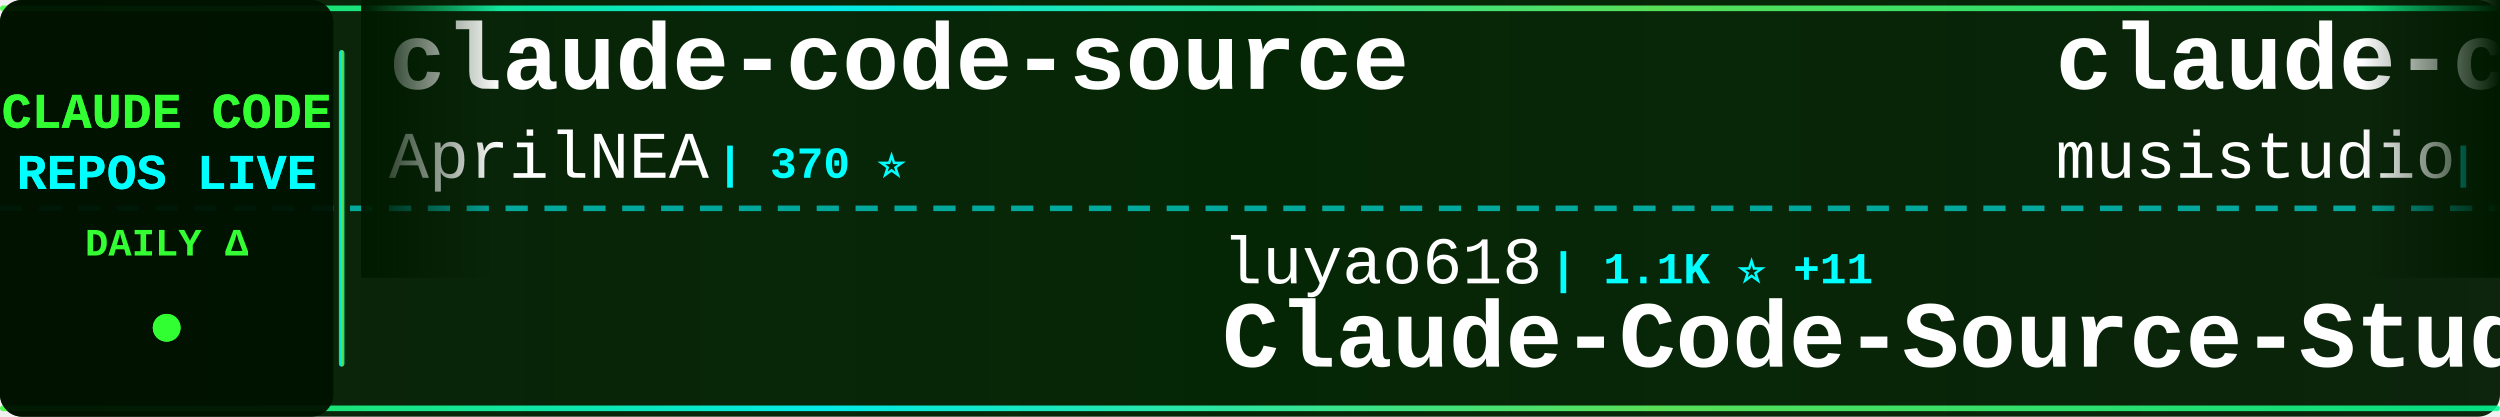
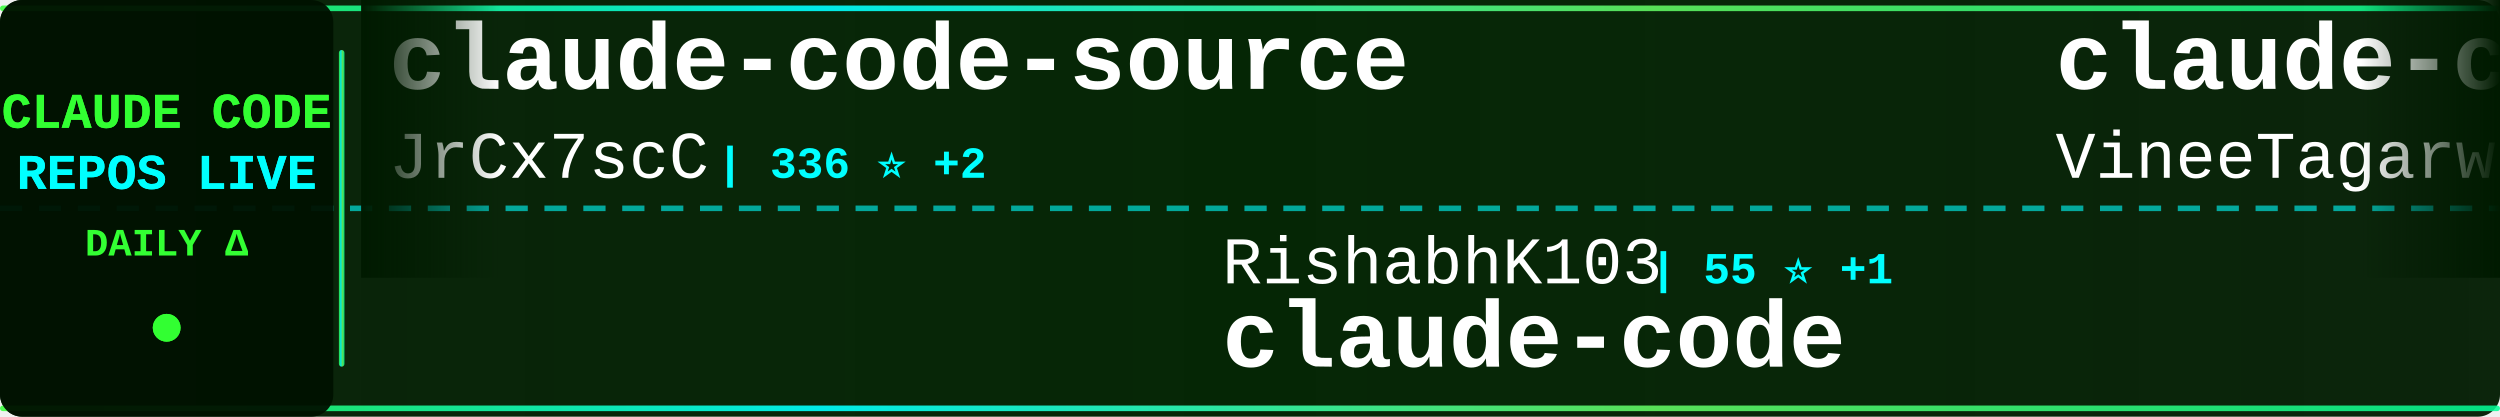
<svg xmlns="http://www.w3.org/2000/svg" width="900" height="150">
  <defs>
    <linearGradient id="tickerBg" x1="0%" y1="0%" x2="100%" y2="0%">
      <stop offset="0%" style="stop-color:#001a00;stop-opacity:0.95" />
      <stop offset="50%" style="stop-color:#002200;stop-opacity:0.98" />
      <stop offset="100%" style="stop-color:#001a00;stop-opacity:0.95" />
    </linearGradient>
    <linearGradient id="borderGrad" x1="0%" y1="0%" x2="100%" y2="0%">
      <stop offset="0%" style="stop-color:#33ff33;stop-opacity:0.85">
        <animate attributeName="stop-opacity" values="0.85;1;0.85" dur="2s" repeatCount="indefinite" />
      </stop>
      <stop offset="33%" style="stop-color:#00ffff;stop-opacity:0.9">
        <animate attributeName="stop-opacity" values="0.9;1;0.9" dur="2.2s" repeatCount="indefinite" />
      </stop>
      <stop offset="66%" style="stop-color:#66ff66;stop-opacity:0.85">
        <animate attributeName="stop-opacity" values="0.85;1;0.85" dur="1.8s" repeatCount="indefinite" />
      </stop>
      <stop offset="100%" style="stop-color:#00ff99;stop-opacity:0.85">
        <animate attributeName="stop-opacity" values="0.85;1;0.85" dur="2s" repeatCount="indefinite" />
      </stop>
    </linearGradient>
    <filter id="textGlow">
      <feGaussianBlur stdDeviation="0.1" result="coloredBlur" />
      <feMerge>
        <feMergeNode in="coloredBlur" />
        <feMergeNode in="SourceGraphic" />
      </feMerge>
    </filter>
    <filter id="metricGlow">
      <feGaussianBlur stdDeviation="0.2" result="coloredBlur" />
      <feMerge>
        <feMergeNode in="coloredBlur" />
        <feMergeNode in="SourceGraphic" />
      </feMerge>
    </filter>
    <linearGradient id="leftFade" x1="0%" y1="0%" x2="100%" y2="0%">
      <stop offset="0%" style="stop-color:#001a00;stop-opacity:1" />
      <stop offset="100%" style="stop-color:#001a00;stop-opacity:0" />
    </linearGradient>
    <linearGradient id="rightFade" x1="0%" y1="0%" x2="100%" y2="0%">
      <stop offset="0%" style="stop-color:#001a00;stop-opacity:0" />
      <stop offset="100%" style="stop-color:#001a00;stop-opacity:1" />
    </linearGradient>
  </defs>
  <rect width="900" height="150" fill="url(#tickerBg)" rx="8" />
  <rect x="0" y="2" width="900" height="2" fill="url(#borderGrad)" rx="1" />
  <rect x="0" y="146" width="900" height="2" fill="url(#borderGrad)" rx="1" />
  <line x1="0" y1="75" x2="900" y2="75" stroke="#00ffff" stroke-width="2" stroke-dasharray="8 6" opacity="0.6" />
  <rect x="0" y="0" width="120" height="150" fill="#001100" opacity="0.95" rx="8" />
  <text x="60" y="46" font-family="'Courier New', monospace" font-size="18" font-weight="bold" fill="#33ff33" text-anchor="middle" filter="url(#textGlow)">
    CLAUDE CODE
  </text>
  <text x="60" y="68" font-family="'Courier New', monospace" font-size="18" font-weight="bold" fill="#00ffff" text-anchor="middle" filter="url(#textGlow)">
    REPOS LIVE
  </text>
  <text x="60" y="92" font-family="'Courier New', monospace" font-size="14" font-weight="bold" fill="#33ff33" text-anchor="middle">
    DAILY Δ
  </text>
  <circle cx="60" cy="118" r="5" fill="#33ff33" filter="url(#metricGlow)">
    <animate attributeName="r" values="4;6;4" dur="1.5s" repeatCount="indefinite" />
    <animate attributeName="opacity" values="0.6;1;0.6" dur="1.5s" repeatCount="indefinite" />
  </circle>
  <rect x="122" y="18" width="2" height="114" fill="url(#borderGrad)" rx="1" />
  <clipPath id="tickerClip">
    <rect x="130" y="0" width="770" height="150" />
  </clipPath>
  <g clip-path="url(#tickerClip)">
    <g id="tickerItems">
      <animateTransform attributeName="transform" attributeType="XML" type="translate" from="0 0" to="-3000 0" dur="54s" repeatCount="indefinite" />
      <g transform="translate(0, 0)">
        <text x="140" y="32" font-family="'Courier New', monospace" font-size="34" font-weight="bold" fill="#ffffff">claude-code-source</text>
-         <text x="140" y="64" font-family="'Courier New', monospace" font-size="24" font-weight="normal" fill="#ffffff" opacity="1.0">AprilNEA</text>
-         <text x="258" y="64" font-family="'Courier New', monospace" font-size="16" font-weight="bold" fill="#00ffff"> | 370 ⭐</text>
+         <text x="140" y="64" font-family="'Courier New', monospace" font-size="24" font-weight="normal" fill="#ffffff" opacity="1.0">JrCx7scC</text>
+         <text x="258" y="64" font-family="'Courier New', monospace" font-size="16" font-weight="bold" fill="#00ffff"> | 336 ⭐ +2</text>
      </g>
      <g transform="translate(300, 0)">
-         <text x="140" y="102" font-family="'Courier New', monospace" font-size="24" font-weight="normal" fill="#ffffff" opacity="1.0">luyao618</text>
-         <text x="258" y="102" font-family="'Courier New', monospace" font-size="16" font-weight="bold" fill="#00ffff"> | 1.1K ⭐ +11</text>
-         <text x="140" y="132" font-family="'Courier New', monospace" font-size="34" font-weight="bold" fill="#ffffff">Claude-Code-Source-Study</text>
+         <text x="140" y="102" font-family="'Courier New', monospace" font-size="24" font-weight="normal" fill="#ffffff" opacity="1.0">RishabhK103</text>
+         <text x="294" y="102" font-family="'Courier New', monospace" font-size="16" font-weight="bold" fill="#00ffff"> | 55 ⭐ +1</text>
+         <text x="140" y="132" font-family="'Courier New', monospace" font-size="34" font-weight="bold" fill="#ffffff">claude-code</text>
      </g>
      <g transform="translate(600, 0)">
-         <text x="140" y="32" font-family="'Courier New', monospace" font-size="34" font-weight="bold" fill="#ffffff">claude-code-router</text>
-         <text x="140" y="64" font-family="'Courier New', monospace" font-size="24" font-weight="normal" fill="#ffffff" opacity="1.0">musistudio</text>
-         <text x="282" y="64" font-family="'Courier New', monospace" font-size="16" font-weight="bold" fill="#00ffff"> | 32.1K ⭐ +80</text>
-       </g>
-       <g transform="translate(900, 0)">
-         <text x="140" y="102" font-family="'Courier New', monospace" font-size="24" font-weight="normal" fill="#ffffff" opacity="1.0">OneRedOak</text>
-         <text x="270" y="102" font-family="'Courier New', monospace" font-size="16" font-weight="bold" fill="#00ffff"> | 3.8K ⭐ +1</text>
-         <text x="140" y="132" font-family="'Courier New', monospace" font-size="34" font-weight="bold" fill="#ffffff">claude-code-workflows</text>
-       </g>
-       <g transform="translate(1200, 0)">
-         <text x="140" y="32" font-family="'Courier New', monospace" font-size="34" font-weight="bold" fill="#ffffff">claude-code-ultimate-gui...</text>
-         <text x="140" y="64" font-family="'Courier New', monospace" font-size="24" font-weight="normal" fill="#ffffff" opacity="1.0">FlorianBruniaux</text>
-         <text x="342" y="64" font-family="'Courier New', monospace" font-size="16" font-weight="bold" fill="#00ffff"> | 3.2K ⭐ +49</text>
-       </g>
-       <g transform="translate(1500, 0)">
-         <text x="140" y="102" font-family="'Courier New', monospace" font-size="24" font-weight="normal" fill="#ffffff" opacity="1.0">alex000kim</text>
-         <text x="282" y="102" font-family="'Courier New', monospace" font-size="16" font-weight="bold" fill="#00ffff"> | 210 ⭐ +1</text>
-         <text x="140" y="132" font-family="'Courier New', monospace" font-size="34" font-weight="bold" fill="#ffffff">claude-code</text>
-       </g>
-       <g transform="translate(1800, 0)">
-         <text x="140" y="32" font-family="'Courier New', monospace" font-size="34" font-weight="bold" fill="#ffffff">claude-code</text>
-         <text x="140" y="64" font-family="'Courier New', monospace" font-size="24" font-weight="normal" fill="#ffffff" opacity="1.0">lowcortisolprogrammer</text>
-         <text x="414" y="64" font-family="'Courier New', monospace" font-size="16" font-weight="bold" fill="#00ffff"> | 171 ⭐</text>
-       </g>
-       <g transform="translate(2100, 0)">
-         <text x="140" y="102" font-family="'Courier New', monospace" font-size="24" font-weight="normal" fill="#ffffff" opacity="1.0">ponponon</text>
-         <text x="258" y="102" font-family="'Courier New', monospace" font-size="16" font-weight="bold" fill="#00ffff"> | 2.1K ⭐ +8</text>
-         <text x="140" y="132" font-family="'Courier New', monospace" font-size="34" font-weight="bold" fill="#ffffff">claude_code_src</text>
-       </g>
-       <g transform="translate(2400, 0)">
        <text x="140" y="32" font-family="'Courier New', monospace" font-size="34" font-weight="bold" fill="#ffffff">claude-code</text>
        <text x="140" y="64" font-family="'Courier New', monospace" font-size="24" font-weight="normal" fill="#ffffff" opacity="1.0">VineeTagarwaL-code</text>
        <text x="378" y="64" font-family="'Courier New', monospace" font-size="16" font-weight="bold" fill="#00ffff"> | 270 ⭐ +1</text>
      </g>
+       <g transform="translate(900, 0)">
+         <text x="140" y="102" font-family="'Courier New', monospace" font-size="24" font-weight="normal" fill="#ffffff" opacity="1.0">Donchitos</text>
+         <text x="270" y="102" font-family="'Courier New', monospace" font-size="16" font-weight="bold" fill="#00ffff"> | 8.8K ⭐ +90</text>
+         <text x="140" y="132" font-family="'Courier New', monospace" font-size="34" font-weight="bold" fill="#ffffff">Claude-Code-Game-Studios</text>
+       </g>
+       <g transform="translate(1200, 0)">
+         <text x="140" y="32" font-family="'Courier New', monospace" font-size="34" font-weight="bold" fill="#ffffff">Open-ClaudeCode</text>
+         <text x="140" y="64" font-family="'Courier New', monospace" font-size="24" font-weight="normal" fill="#ffffff" opacity="1.0">LING71671</text>
+         <text x="270" y="64" font-family="'Courier New', monospace" font-size="16" font-weight="bold" fill="#00ffff"> | 731 ⭐ +7</text>
+       </g>
+       <g transform="translate(1500, 0)">
+         <text x="140" y="102" font-family="'Courier New', monospace" font-size="24" font-weight="normal" fill="#ffffff" opacity="1.0">anthropics</text>
+         <text x="282" y="102" font-family="'Courier New', monospace" font-size="16" font-weight="bold" fill="#00ffff"> | 116.2K ⭐ +826</text>
+         <text x="140" y="132" font-family="'Courier New', monospace" font-size="34" font-weight="bold" fill="#ffffff">skills</text>
+       </g>
+       <g transform="translate(1800, 0)">
+         <text x="140" y="32" font-family="'Courier New', monospace" font-size="34" font-weight="bold" fill="#ffffff">ClaudeCode</text>
+         <text x="140" y="64" font-family="'Courier New', monospace" font-size="24" font-weight="normal" fill="#ffffff" opacity="1.0">guanshan</text>
+         <text x="258" y="64" font-family="'Courier New', monospace" font-size="16" font-weight="bold" fill="#00ffff"> | 55 ⭐ +1</text>
+       </g>
+       <g transform="translate(2100, 0)">
+         <text x="140" y="102" font-family="'Courier New', monospace" font-size="24" font-weight="normal" fill="#ffffff" opacity="1.0">disler</text>
+         <text x="234" y="102" font-family="'Courier New', monospace" font-size="16" font-weight="bold" fill="#00ffff"> | 3.5K ⭐</text>
+         <text x="140" y="132" font-family="'Courier New', monospace" font-size="34" font-weight="bold" fill="#ffffff">claude-code-hooks-master...</text>
+       </g>
+       <g transform="translate(2400, 0)">
+         <text x="140" y="32" font-family="'Courier New', monospace" font-size="34" font-weight="bold" fill="#ffffff">Claude-Code-Source-Study</text>
+         <text x="140" y="64" font-family="'Courier New', monospace" font-size="24" font-weight="normal" fill="#ffffff" opacity="1.0">luyao618</text>
+         <text x="258" y="64" font-family="'Courier New', monospace" font-size="16" font-weight="bold" fill="#00ffff"> | 1.1K ⭐ +19</text>
+       </g>
      <g transform="translate(2700, 0)">
-         <text x="140" y="102" font-family="'Courier New', monospace" font-size="24" font-weight="normal" fill="#ffffff" opacity="1.0">shareAI-lab</text>
-         <text x="294" y="102" font-family="'Courier New', monospace" font-size="16" font-weight="bold" fill="#00ffff"> | 52.3K ⭐ +544</text>
-         <text x="140" y="132" font-family="'Courier New', monospace" font-size="34" font-weight="bold" fill="#ffffff">learn-claude-code</text>
+         <text x="140" y="102" font-family="'Courier New', monospace" font-size="24" font-weight="normal" fill="#ffffff" opacity="1.0">feiskyer</text>
+         <text x="258" y="102" font-family="'Courier New', monospace" font-size="16" font-weight="bold" fill="#00ffff"> | 1.4K ⭐ +1</text>
+         <text x="140" y="132" font-family="'Courier New', monospace" font-size="34" font-weight="bold" fill="#ffffff">claude-code-settings</text>
      </g>
      <g transform="translate(3000, 0)">
        <text x="140" y="32" font-family="'Courier New', monospace" font-size="34" font-weight="bold" fill="#ffffff">claude-code-source</text>
-         <text x="140" y="64" font-family="'Courier New', monospace" font-size="24" font-weight="normal" fill="#ffffff" opacity="1.0">AprilNEA</text>
-         <text x="258" y="64" font-family="'Courier New', monospace" font-size="16" font-weight="bold" fill="#00ffff"> | 370 ⭐</text>
+         <text x="140" y="64" font-family="'Courier New', monospace" font-size="24" font-weight="normal" fill="#ffffff" opacity="1.0">JrCx7scC</text>
+         <text x="258" y="64" font-family="'Courier New', monospace" font-size="16" font-weight="bold" fill="#00ffff"> | 336 ⭐ +2</text>
      </g>
      <g transform="translate(3300, 0)">
-         <text x="140" y="102" font-family="'Courier New', monospace" font-size="24" font-weight="normal" fill="#ffffff" opacity="1.0">luyao618</text>
-         <text x="258" y="102" font-family="'Courier New', monospace" font-size="16" font-weight="bold" fill="#00ffff"> | 1.1K ⭐ +11</text>
-         <text x="140" y="132" font-family="'Courier New', monospace" font-size="34" font-weight="bold" fill="#ffffff">Claude-Code-Source-Study</text>
+         <text x="140" y="102" font-family="'Courier New', monospace" font-size="24" font-weight="normal" fill="#ffffff" opacity="1.0">RishabhK103</text>
+         <text x="294" y="102" font-family="'Courier New', monospace" font-size="16" font-weight="bold" fill="#00ffff"> | 55 ⭐ +1</text>
+         <text x="140" y="132" font-family="'Courier New', monospace" font-size="34" font-weight="bold" fill="#ffffff">claude-code</text>
      </g>
      <g transform="translate(3600, 0)">
-         <text x="140" y="32" font-family="'Courier New', monospace" font-size="34" font-weight="bold" fill="#ffffff">claude-code-router</text>
-         <text x="140" y="64" font-family="'Courier New', monospace" font-size="24" font-weight="normal" fill="#ffffff" opacity="1.0">musistudio</text>
-         <text x="282" y="64" font-family="'Courier New', monospace" font-size="16" font-weight="bold" fill="#00ffff"> | 32.1K ⭐ +80</text>
+         <text x="140" y="32" font-family="'Courier New', monospace" font-size="34" font-weight="bold" fill="#ffffff">claude-code</text>
+         <text x="140" y="64" font-family="'Courier New', monospace" font-size="24" font-weight="normal" fill="#ffffff" opacity="1.0">VineeTagarwaL-code</text>
+         <text x="378" y="64" font-family="'Courier New', monospace" font-size="16" font-weight="bold" fill="#00ffff"> | 270 ⭐ +1</text>
      </g>
      <g transform="translate(3900, 0)">
-         <text x="140" y="102" font-family="'Courier New', monospace" font-size="24" font-weight="normal" fill="#ffffff" opacity="1.0">OneRedOak</text>
-         <text x="270" y="102" font-family="'Courier New', monospace" font-size="16" font-weight="bold" fill="#00ffff"> | 3.8K ⭐ +1</text>
-         <text x="140" y="132" font-family="'Courier New', monospace" font-size="34" font-weight="bold" fill="#ffffff">claude-code-workflows</text>
+         <text x="140" y="102" font-family="'Courier New', monospace" font-size="24" font-weight="normal" fill="#ffffff" opacity="1.0">Donchitos</text>
+         <text x="270" y="102" font-family="'Courier New', monospace" font-size="16" font-weight="bold" fill="#00ffff"> | 8.8K ⭐ +90</text>
+         <text x="140" y="132" font-family="'Courier New', monospace" font-size="34" font-weight="bold" fill="#ffffff">Claude-Code-Game-Studios</text>
      </g>
    </g>
  </g>
  <rect x="130" y="0" width="50" height="100" fill="url(#leftFade)" />
  <rect x="850" y="0" width="50" height="100" fill="url(#rightFade)" />
</svg>
